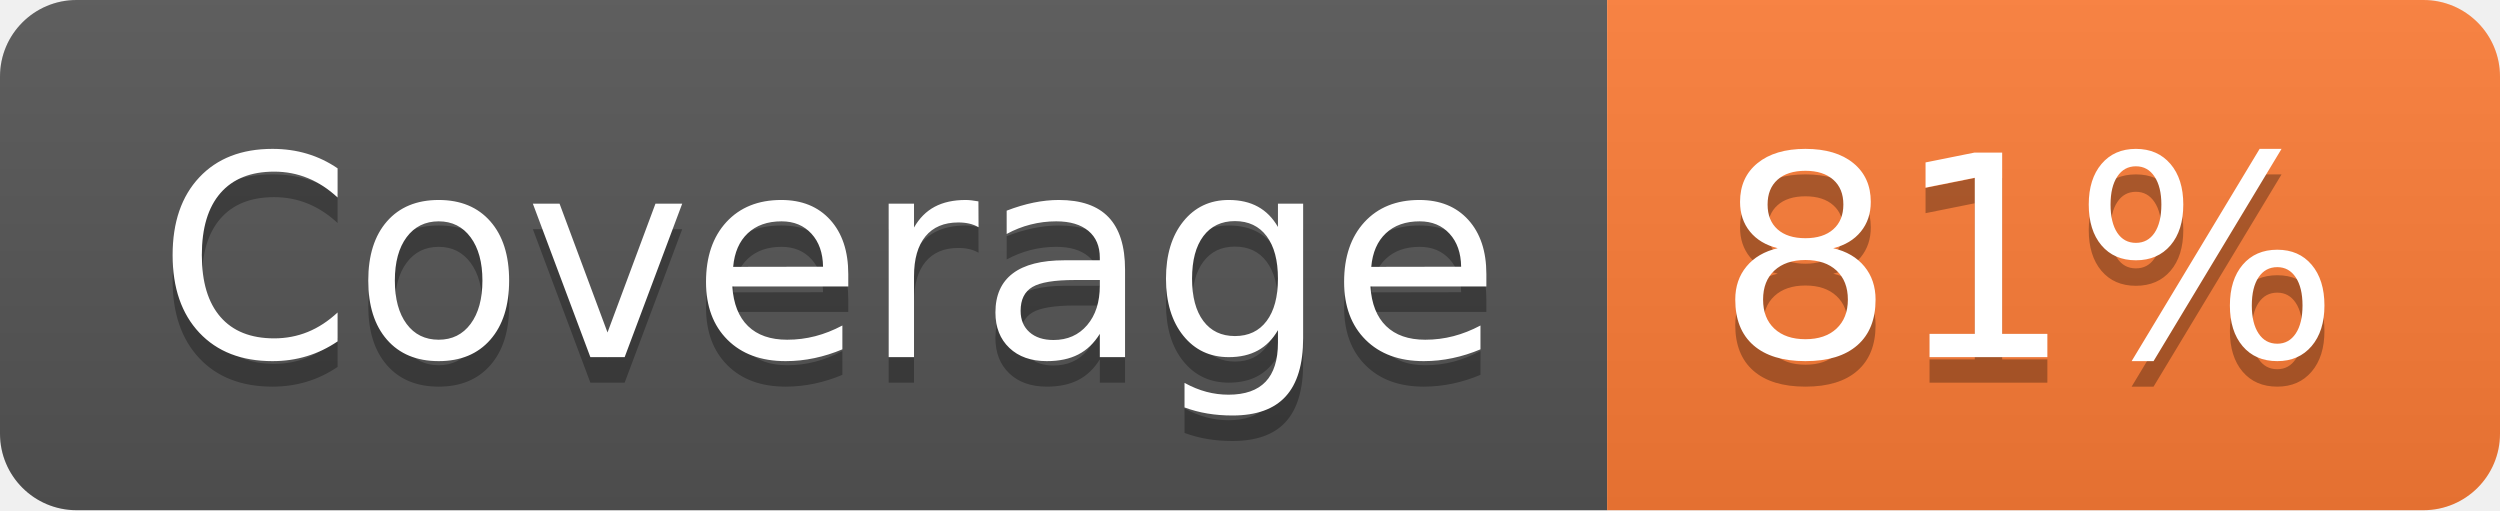
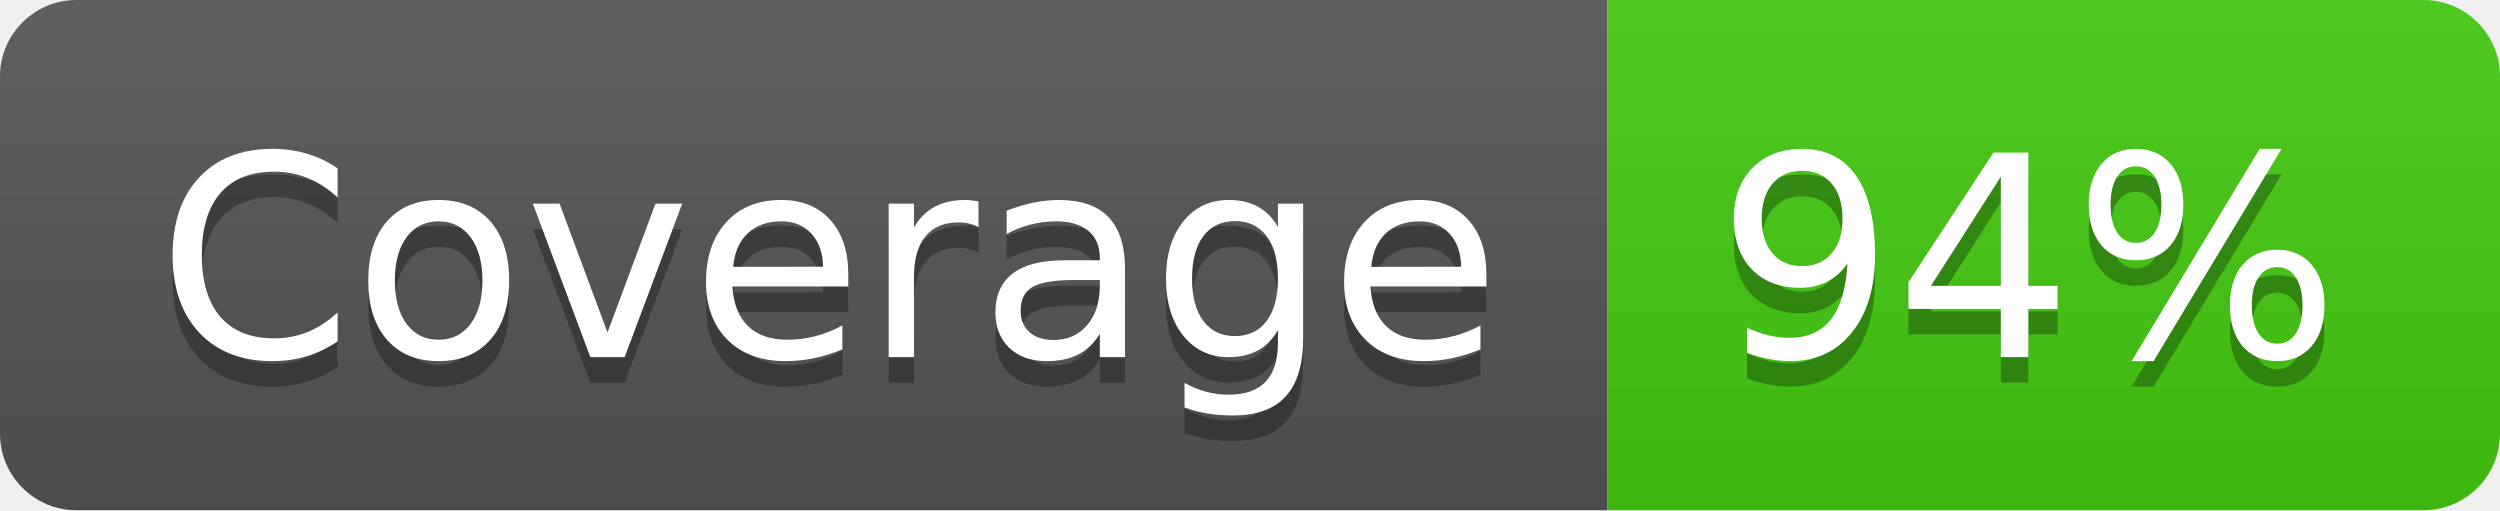
- <svg xmlns="http://www.w3.org/2000/svg" width="98" height="20" role="img" aria-label="Coverage: 81%">
+ <svg xmlns="http://www.w3.org/2000/svg" width="98" height="20" role="img" aria-label="Coverage: 94%">
  <linearGradient id="s" x2="0" y2="100%">
    <stop offset="0" stop-color="#bbb" stop-opacity=".1" />
    <stop offset="1" stop-opacity=".1" />
  </linearGradient>
  <clipPath id="r">
    <rect width="98" height="20" rx="3" fill="#fff" />
  </clipPath>
  <g clip-path="url(#r)">
    <rect width="63" height="20" fill="#555" />
-     <rect x="63" width="35" height="20" fill="#fe7d37" />
+     <rect x="63" width="35" height="20" fill="#4c1" />
    <rect width="98" height="20" fill="url(#s)" />
  </g>
  <g fill="#fff" text-anchor="middle" font-family="Verdana,Geneva,DejaVu Sans,sans-serif" text-rendering="geometricPrecision" font-size="110">
    <text aria-hidden="true" x="325" y="150" fill="#010101" fill-opacity=".3" transform="scale(.1)" textLength="530">Coverage</text>
    <text x="325" y="140" transform="scale(.1)" fill="#fff" textLength="530">Coverage</text>
-     <text aria-hidden="true" x="795" y="150" fill="#010101" fill-opacity=".3" transform="scale(.1)" textLength="250">81%</text>
-     <text x="795" y="140" transform="scale(.1)" fill="#fff" textLength="250">81%</text>
+     <text aria-hidden="true" x="795" y="150" fill="#010101" fill-opacity=".3" transform="scale(.1)" textLength="250">94%</text>
+     <text x="795" y="140" transform="scale(.1)" fill="#fff" textLength="250">94%</text>
  </g>
</svg>
